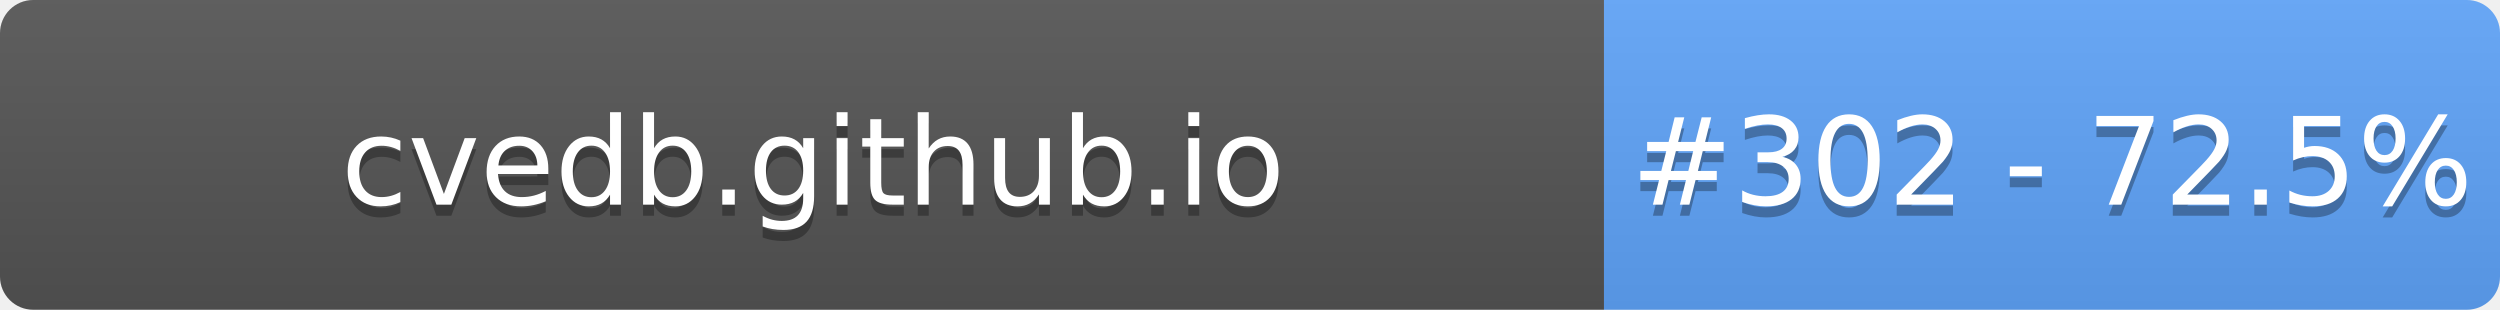
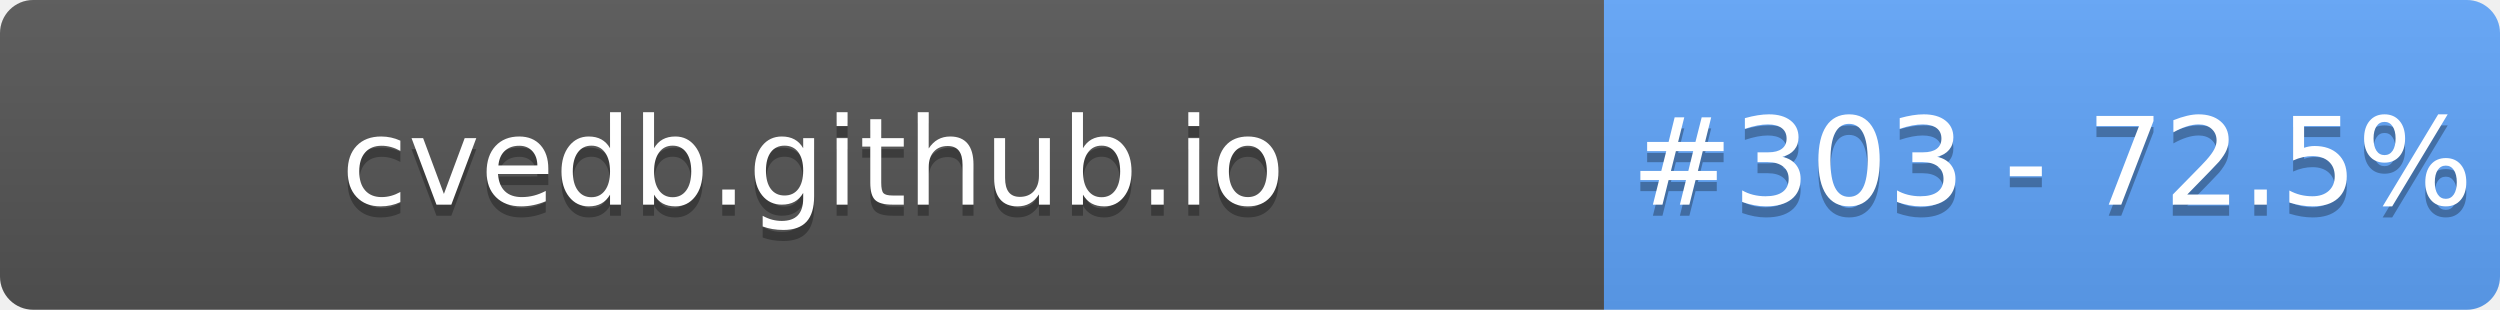
- <svg xmlns="http://www.w3.org/2000/svg" width="226" height="28" role="img" aria-label="cvedb.github.io: #302 - 72.5%">
+ <svg xmlns="http://www.w3.org/2000/svg" width="226" height="28" role="img" aria-label="cvedb.github.io: #303 - 72.5%">
  <linearGradient id="s" x2="0" y2="100%">
    <stop offset="0" stop-color="#bbb" stop-opacity=".1" />
    <stop offset="1" stop-opacity=".1" />
  </linearGradient>
  <clipPath id="r">
    <rect width="226" height="28" rx="3" fill="#fff" />
  </clipPath>
  <g clip-path="url(#r)">
    <rect width="145" height="28" fill="#555" />
    <rect x="145" width="81" height="28" fill="#60A5FA" />
    <rect width="226" height="28" fill="url(#s)" />
  </g>
  <g fill="#fff" text-anchor="middle" font-family="Verdana,Geneva,DejaVu Sans,sans-serif" text-rendering="geometricPrecision" font-size="110">
    <text aria-hidden="true" x="735" y="195" fill="#010101" fill-opacity=".3" transform="scale(.1)" textLength="1350">cvedb.github.io</text>
    <text x="735" y="185" transform="scale(.1)" fill="#fff" textLength="1350">cvedb.github.io</text>
-     <text aria-hidden="true" x="1855" y="195" fill="#010101" fill-opacity=".3" transform="scale(.1)" textLength="660">#302 - 72.5%</text>
-     <text x="1855" y="185" transform="scale(.1)" fill="#fff" textLength="660">#302 - 72.5%</text>
+     <text aria-hidden="true" x="1855" y="195" fill="#010101" fill-opacity=".3" transform="scale(.1)" textLength="660">#303 - 72.5%</text>
+     <text x="1855" y="185" transform="scale(.1)" fill="#fff" textLength="660">#303 - 72.5%</text>
  </g>
</svg>
